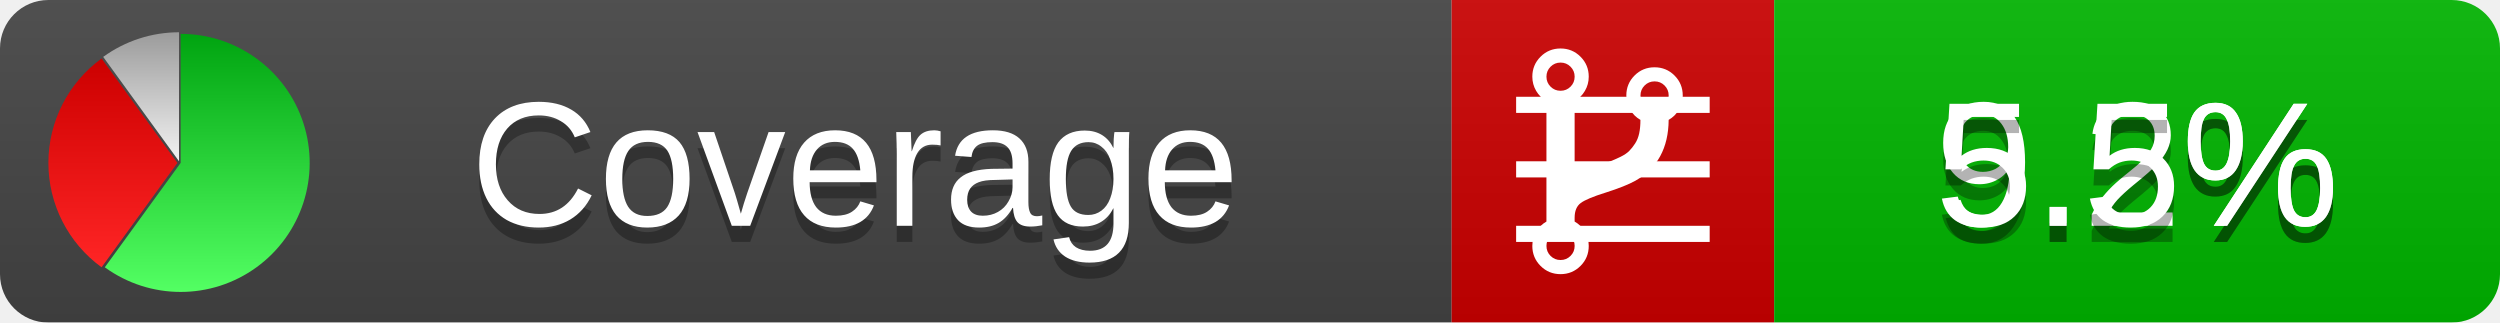
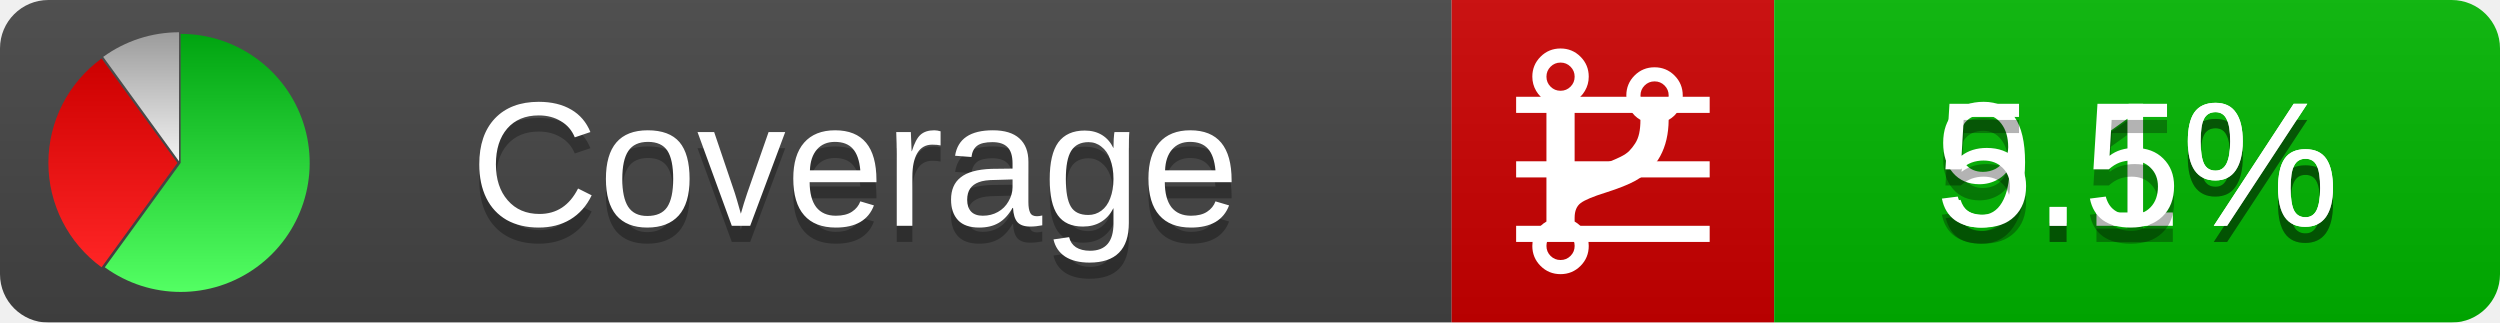
<svg xmlns="http://www.w3.org/2000/svg" xmlns:xlink="http://www.w3.org/1999/xlink" width="155" height="20">
  <style type="text/css">
          
            @keyframes fadeout {
              0 % { visibility: visible; opacity: 1; }
              40% { visibility: visible; opacity: 1; }
              50% { visibility: hidden; opacity: 0; }
              90% { visibility: hidden; opacity: 0; }
              100% { visibility: visible; opacity: 1; }
            }
            @keyframes fadein {
              0% { visibility: hidden; opacity: 0; }
              40% { visibility: hidden; opacity: 0; }
              50% { visibility: visible; opacity: 1; }
              90% { visibility: visible; opacity: 1; }
              100% { visibility: hidden; opacity: 0; }
            }
            .linecoverage {
                animation-duration: 10s;
                animation-name: fadeout;
                animation-iteration-count: infinite;
            }
            .branchcoverage {
                animation-duration: 10s;
                animation-name: fadein;
                animation-iteration-count: infinite;
            }
          
    </style>
  <defs>
    <linearGradient id="gradient" x2="0" y2="100%">
      <stop offset="0" stop-color="#bbb" stop-opacity=".1" />
      <stop offset="1" stop-opacity=".1" />
    </linearGradient>
    <linearGradient id="green" x2="0" y2="100%">
      <stop offset="0" stop-color="#00A410" />
      <stop offset="1" stop-color="#53FF63" />
    </linearGradient>
    <linearGradient id="red" x2="0" y2="100%">
      <stop offset="0" stop-color="#C00" />
      <stop offset="1" stop-color="#FF2525" />
    </linearGradient>
    <linearGradient id="gray" x2="0" y2="100%">
      <stop offset="0" stop-color="#9B9B9B" />
      <stop offset="1" stop-color="#F3F3F3" />
    </linearGradient>
    <mask id="mask">
      <rect width="155" height="20" rx="3" fill="#fff" />
    </mask>
    <g id="icon">
      <path style="fill:url(#green);" d="M205,202.5 l0,-200 a200,200 0 1,1 -117.558,361.803 z" />
      <path style="fill:url(#red);" d="M200,202.5 l-117.558,161.803 a200,200 0 0,1 0,-323.607 z" />
      <path style="fill:url(#gray);" d="M202.5,200 l-117.558,-161.803 a200,200 0 0,1 117.558,-38.196 z" />
    </g>
  </defs>
  <g mask="url(#mask)">
    <rect x="0" y="0" width="90" height="20" fill="#444" />
    <rect x="90" y="0" width="20" height="20" fill="#c00" />
    <rect x="110" y="0" width="45" height="20" fill="#00B600" />
    <rect x="0" y="0" width="155" height="20" fill="url(#gradient)" />
  </g>
  <g>
    <path class="linecoverage" stroke="#fff" d="M94 6.5 h12 M94 10.5 h12 M94 14.5 h12" />
    <path class="branchcoverage" fill="#fff" d="m 97.628,15.247 q 0,-0.364 -0.255,-0.619 -0.255,-0.255 -0.619,-0.255 -0.364,0 -0.619,0.255 -0.255,0.255 -0.255,0.619 0,0.364 0.255,0.619 0.255,0.255 0.619,0.255 0.364,0 0.619,-0.255 0.255,-0.255 0.255,-0.619 z m 0,-10.493 q 0,-0.364 -0.255,-0.619 -0.255,-0.255 -0.619,-0.255 -0.364,0 -0.619,0.255 -0.255,0.255 -0.255,0.619 0,0.364 0.255,0.619 0.255,0.255 0.619,0.255 0.364,0 0.619,-0.255 0.255,-0.255 0.255,-0.619 z m 5.83,1.166 q 0,-0.364 -0.255,-0.619 -0.255,-0.255 -0.619,-0.255 -0.364,0 -0.619,0.255 -0.255,0.255 -0.255,0.619 0,0.364 0.255,0.619 0.255,0.255 0.619,0.255 0.364,0 0.619,-0.255 0.255,-0.255 0.255,-0.619 z m 0.874,0 q 0,0.474 -0.237,0.879 -0.237,0.405 -0.638,0.633 -0.018,2.614 -2.059,3.771 -0.619,0.346 -1.849,0.738 -1.166,0.364 -1.544,0.647 -0.378,0.282 -0.378,0.911 l 0,0.237 q 0.401,0.228 0.638,0.633 0.237,0.405 0.237,0.879 0,0.729 -0.51,1.239 -0.51,0.51 -1.239,0.51 -0.729,0 -1.239,-0.51 -0.51,-0.51 -0.51,-1.239 0,-0.474 0.237,-0.879 0.237,-0.405 0.638,-0.633 l 0,-7.469 q -0.401,-0.228 -0.638,-0.633 -0.237,-0.405 -0.237,-0.879 0,-0.729 0.51,-1.239 0.51,-0.51 1.239,-0.51 0.729,0 1.239,0.51 0.51,0.51 0.51,1.239 0,0.474 -0.237,0.879 -0.237,0.405 -0.638,0.633 l 0,4.527 q 0.492,-0.237 1.403,-0.519 0.501,-0.155 0.797,-0.269 0.296,-0.114 0.642,-0.282 0.346,-0.169 0.537,-0.36 0.191,-0.191 0.369,-0.465 0.178,-0.273 0.255,-0.633 0.077,-0.36 0.077,-0.833 -0.401,-0.228 -0.638,-0.633 -0.237,-0.405 -0.237,-0.879 0,-0.729 0.51,-1.239 0.51,-0.51 1.239,-0.51 0.729,0 1.239,0.51 0.51,0.51 0.51,1.239 z" />
  </g>
  <g fill="#fff" text-anchor="middle" font-family="Verdana,Arial,Geneva,sans-serif" font-size="11">
    <a xlink:href="https://github.com/danielpalme/ReportGenerator" target="_top">
      <use xlink:href="#icon" transform="translate(3,2) scale(.04)" />
    </a>
    <text x="53" y="15" fill="#010101" fill-opacity=".3">Coverage</text>
    <text x="53" y="14" fill="#fff">Coverage</text>
-     <text class="linecoverage" x="132.5" y="15" fill="#010101" fill-opacity=".3">9.2%</text>
-     <text class="linecoverage" x="132.5" y="14">9.2%</text>
+     <text class="linecoverage" x="132.5" y="15" fill="#010101" fill-opacity=".3">9.1%</text>
+     <text class="linecoverage" x="132.5" y="14">9.1%</text>
    <text class="branchcoverage" x="132.5" y="15" fill="#010101" fill-opacity=".3">5.5%</text>
    <text class="branchcoverage" x="132.5" y="14">5.5%</text>
  </g>
  <g>
    <rect class="linecoverage" x="90" y="0" width="65" height="20" fill-opacity="0" />
    <rect class="branchcoverage" x="90" y="0" width="65" height="20" fill-opacity="0" />
  </g>
</svg>
